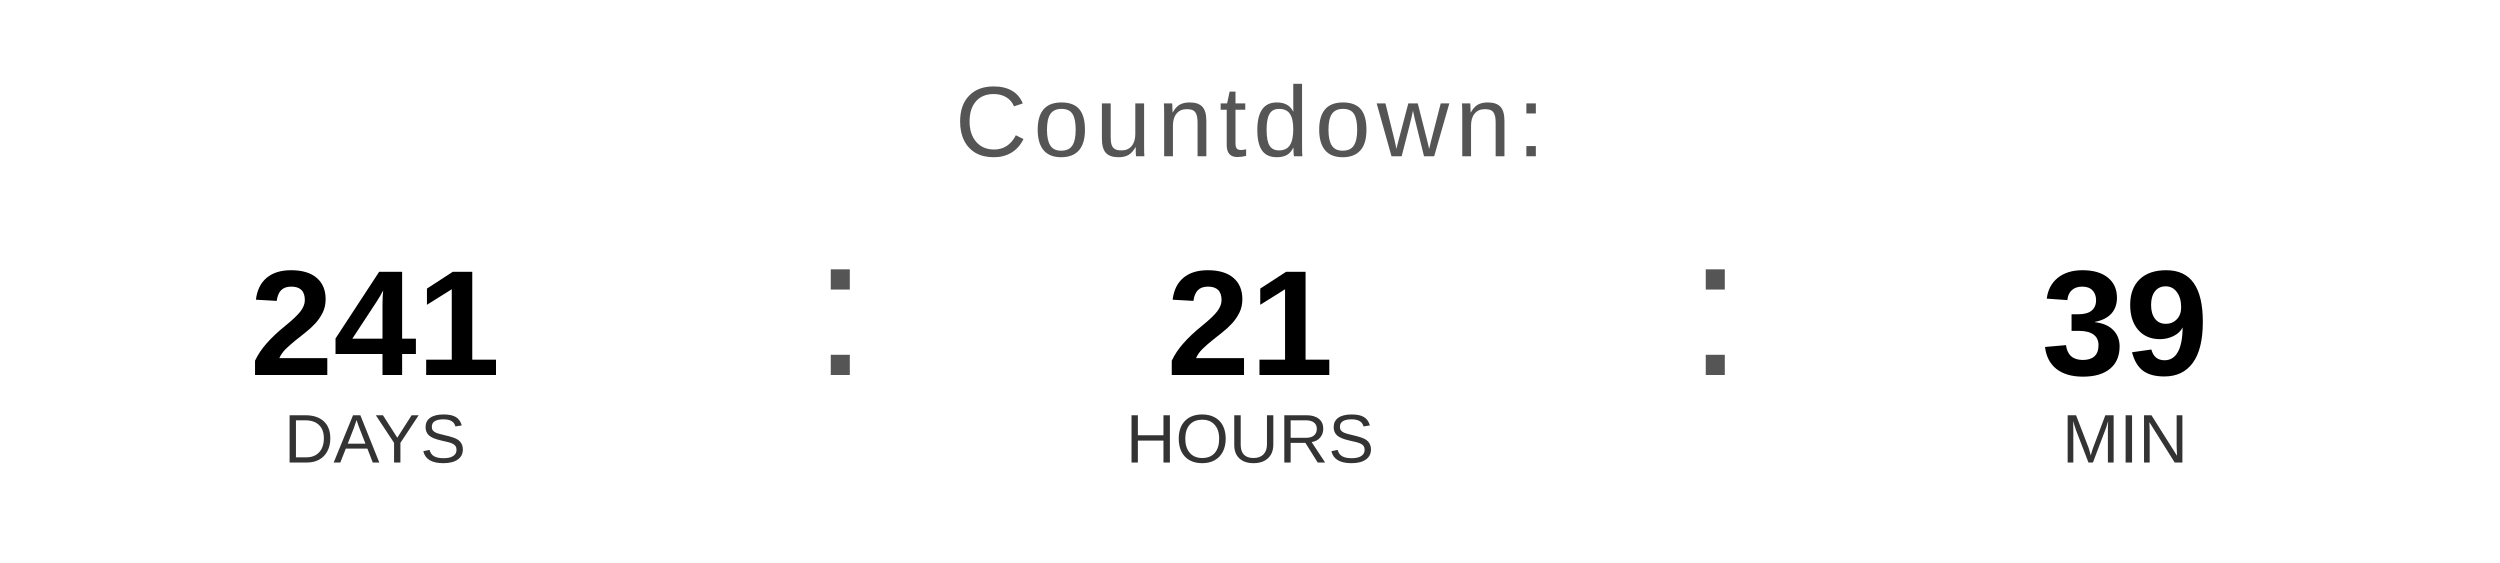
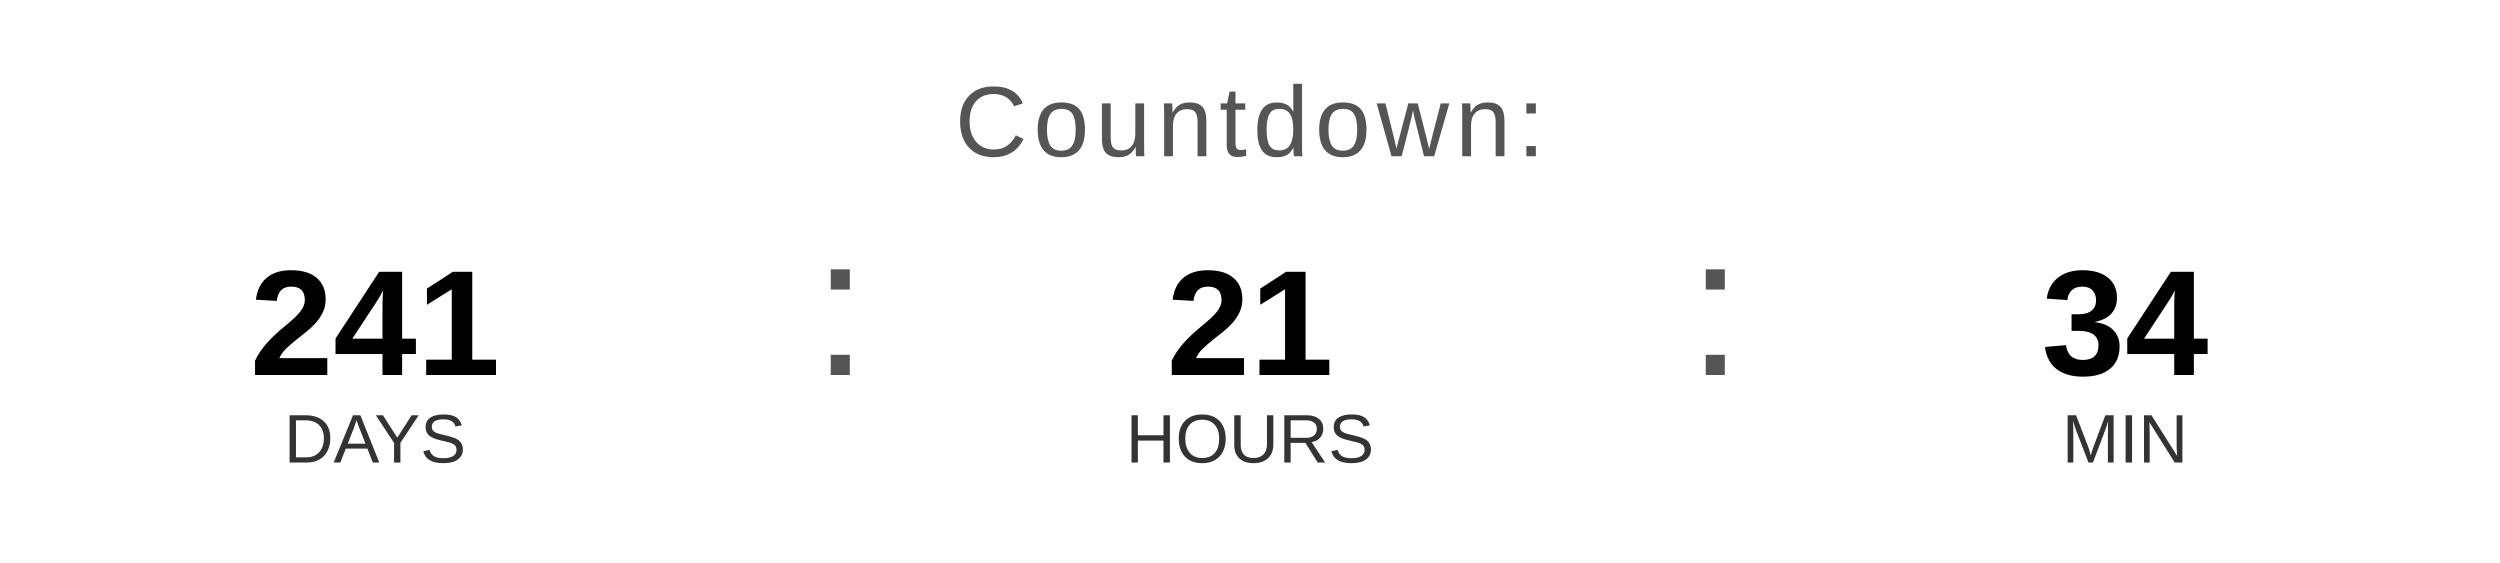
<svg xmlns="http://www.w3.org/2000/svg" width="400" height="90" viewBox="0 0 400 90">
  <text x="200" y="25" font-family="Arial, Helvetica, sans-serif" font-size="16" fill="#555555" text-anchor="middle" letter-spacing="1">
    Countdown:
  </text>
  <text x="60" y="60" font-family="Arial, Helvetica, sans-serif" font-size="24" font-weight="bold" fill="#000000" text-anchor="middle">241</text>
  <text x="60" y="74" font-family="Arial, Helvetica, sans-serif" font-size="11" fill="#333333" text-anchor="middle">DAYS</text>
  <text x="130" y="60" font-family="Arial, sans-serif" font-size="32" fill="#555555">:</text>
  <text x="200" y="60" font-family="Arial, Helvetica, sans-serif" font-size="24" font-weight="bold" fill="#000000" text-anchor="middle">21</text>
  <text x="200" y="74" font-family="Arial, Helvetica, sans-serif" font-size="11" fill="#333333" text-anchor="middle">HOURS</text>
  <text x="270" y="60" font-family="Arial, sans-serif" font-size="32" fill="#555555">:</text>
-   <text x="340" y="60" font-family="Arial, Helvetica, sans-serif" font-size="24" font-weight="bold" fill="#000000" text-anchor="middle">39</text>
+   <text x="340" y="60" font-family="Arial, Helvetica, sans-serif" font-size="24" font-weight="bold" fill="#000000" text-anchor="middle">34</text>
  <text x="340" y="74" font-family="Arial, Helvetica, sans-serif" font-size="11" fill="#333333" text-anchor="middle">MIN</text>
</svg>
